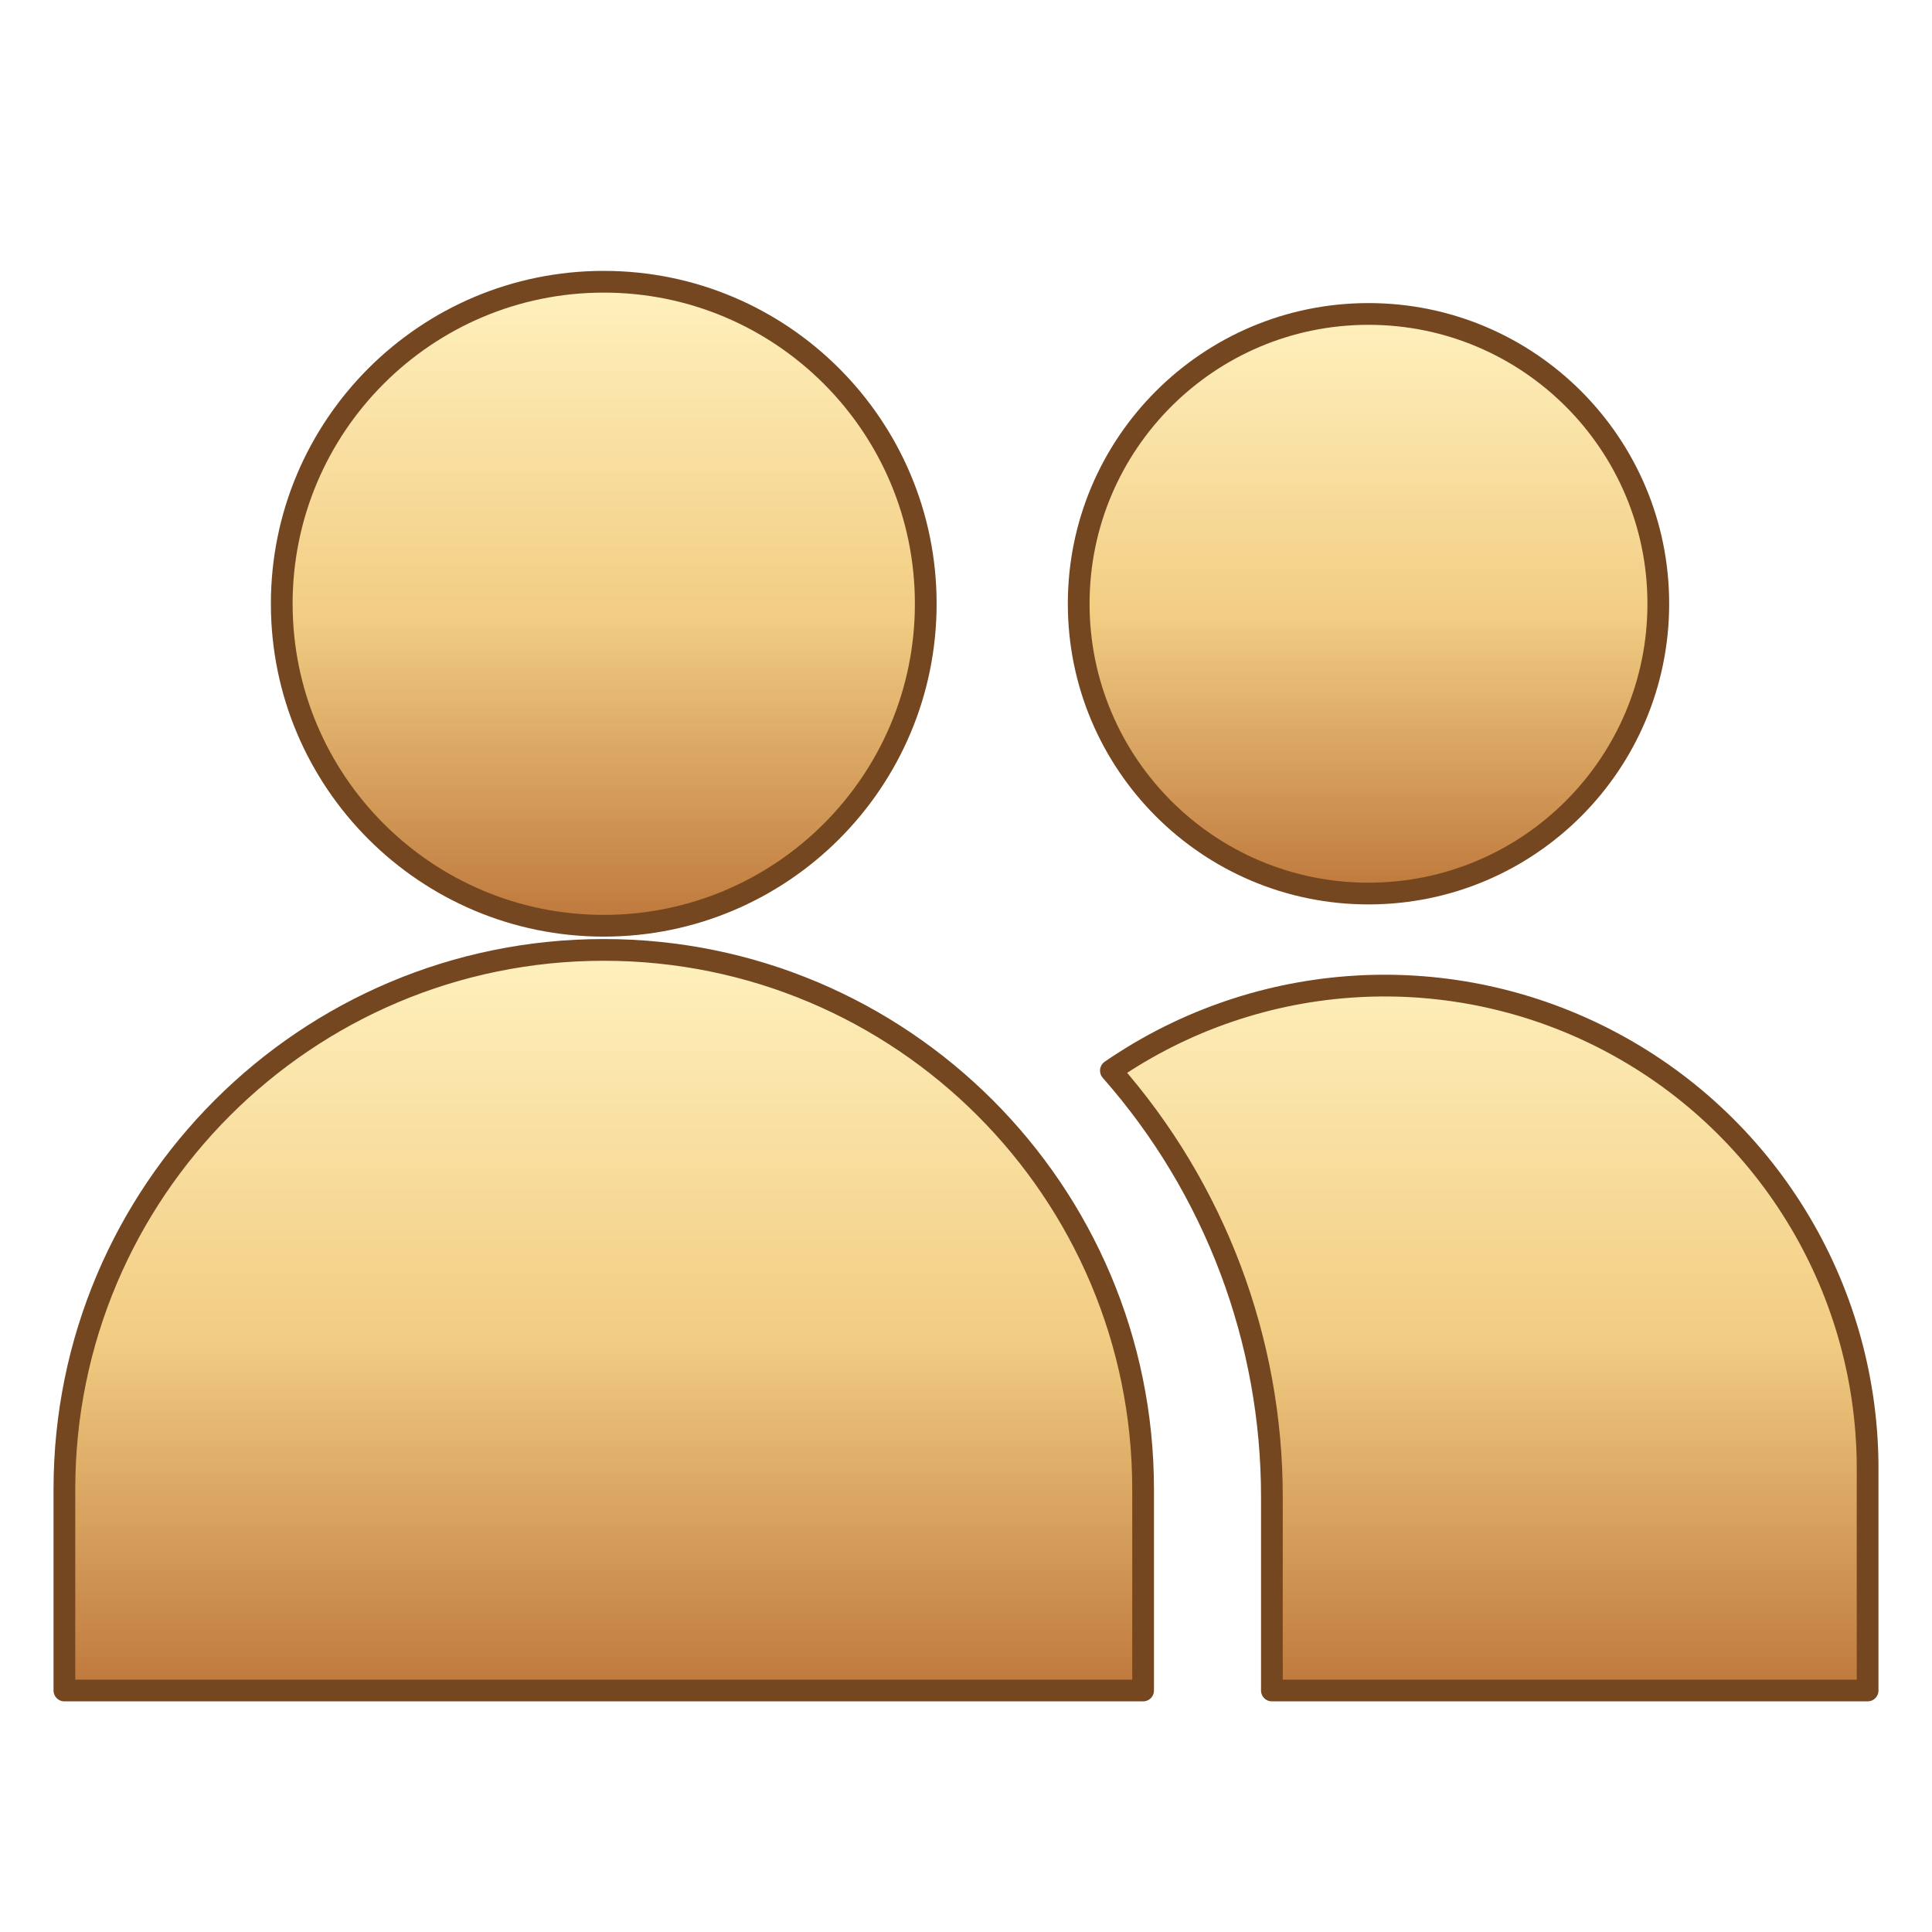
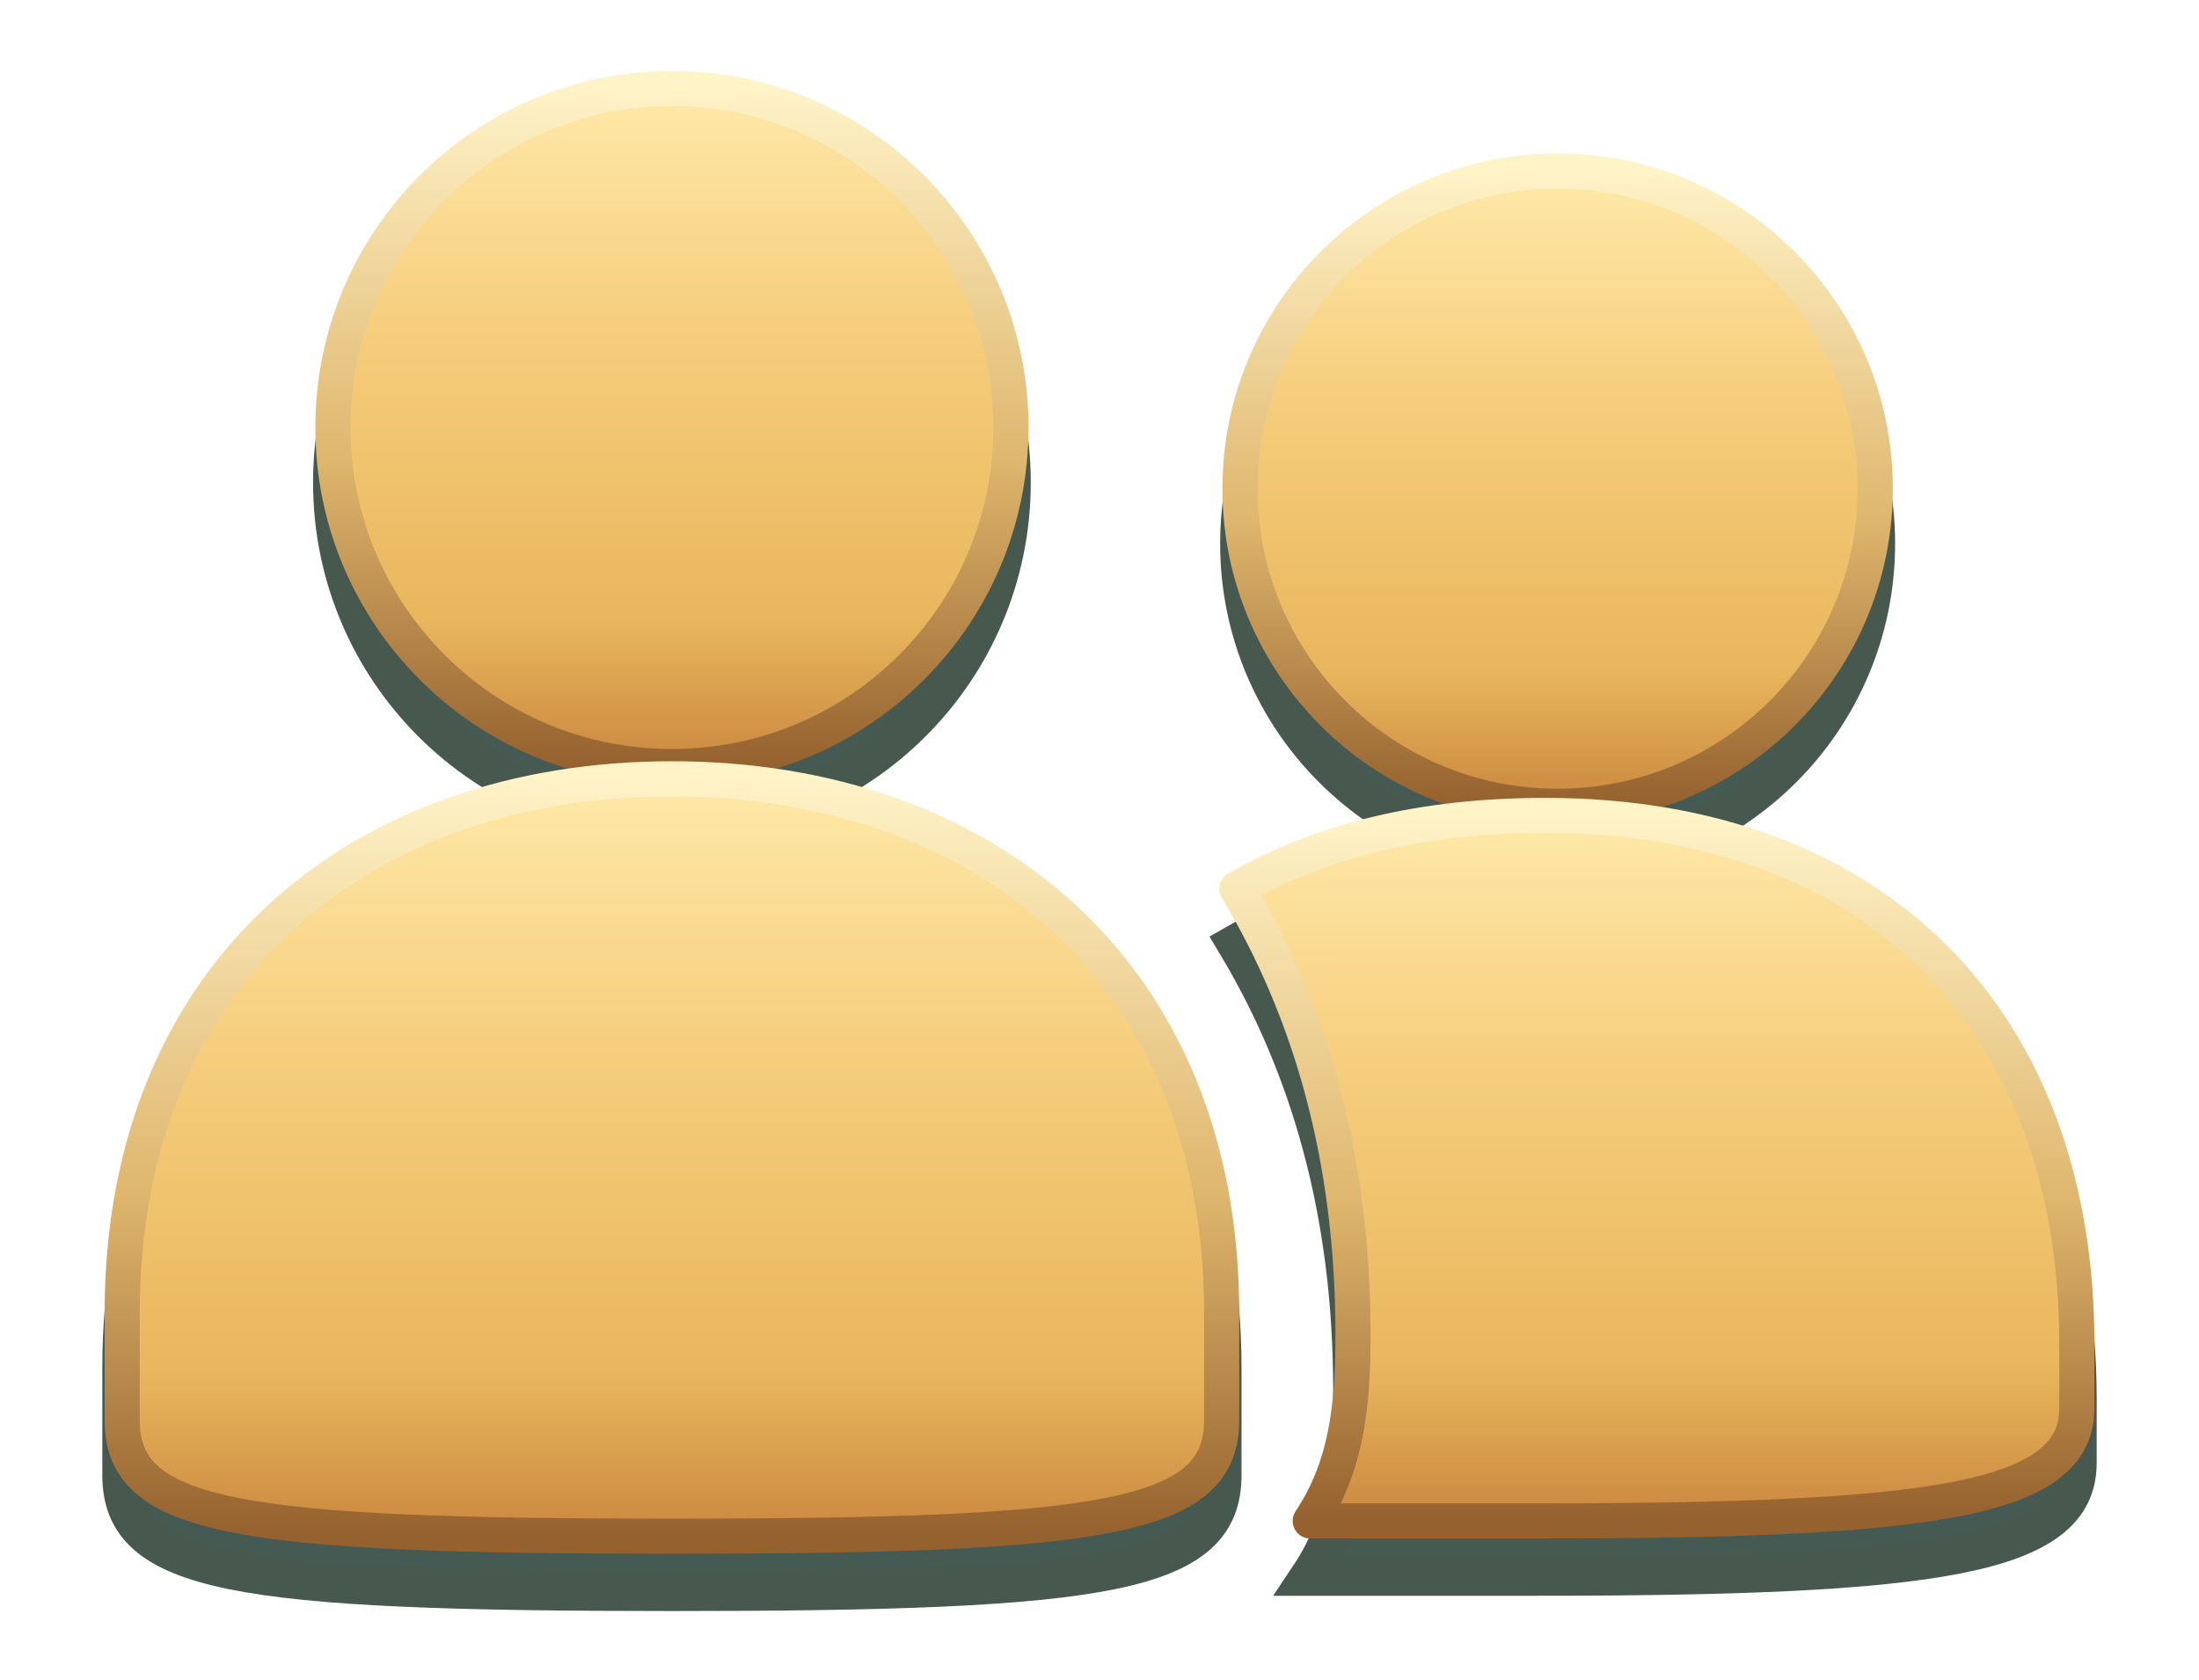
- <svg xmlns="http://www.w3.org/2000/svg" width="64" height="64" viewBox="0 0 24 24">
+ <svg xmlns="http://www.w3.org/2000/svg" width="144" height="110" viewBox="0 0 72 55">
  <defs>
-     <linearGradient id="gold" x2="0" y2="1">
-       <stop stop-color="#fff1be" />
-       <stop offset=".52" stop-color="#f2cd83" />
-       <stop offset="1" stop-color="#be783c" />
+     <linearGradient id="gold" x1="0" y1="0" x2="0" y2="1">
+       <stop stop-color="#ffe9a9" />
+       <stop offset=".35" stop-color="#f6ce7d" />
+       <stop offset=".78" stop-color="#e9b75d" />
+       <stop offset="1" stop-color="#ca8840" />
+     </linearGradient>
+     <linearGradient id="edge" x1="0" y1="0" x2="0" y2="1">
+       <stop stop-color="#fff3c8" />
+       <stop offset=".55" stop-color="#dfb66d" />
+       <stop offset="1" stop-color="#95612e" />
    </linearGradient>
  </defs>
-   <g fill="url(#gold)" stroke="#754720" stroke-width=".27" stroke-linejoin="round">
-     <circle cx="7.5" cy="7.5" r="4" />
-     <circle cx="17" cy="7.5" r="3.6" />
-     <path d="M.8 21v-2.5a6.7 6.7 0 0 1 13.4 0V21zm15 0v-2.4a8 8 0 0 0-2-5.3 6 6 0 0 1 9.4 5V21z" />
+   <g fill="#102c22" stroke="#13291e" stroke-width="1.3" opacity=".78" transform="translate(0 1.8)">
+     <circle cx="22" cy="14" r="11.1" />
+     <circle cx="51" cy="16" r="10.4" />
+     <path d="M4 43c0-11.2 7.8-17.5 18-17.5S40 31.8 40 43v3.5c0 3.2-3.7 3.8-18 3.8S4 49.7 4 46.5z" />
+     <path d="M40.5 29.1c2.8-1.6 6.1-2.4 10.1-2.4C61.4 26.7 68 33.4 68 44v2.1c0 3-4.5 3.7-17.7 3.7h-7.4c1.2-1.8 1.4-3.8 1.4-6.1 0-5.8-1.4-10.6-3.8-14.6z" />
+   </g>
+   <g fill="url(#gold)" stroke="url(#edge)" stroke-width="1.15" stroke-linejoin="round">
+     <circle cx="22" cy="14" r="11.1" />
+     <circle cx="51" cy="16" r="10.4" />
+     <path d="M4 43c0-11.2 7.8-17.5 18-17.5S40 31.8 40 43v3.5c0 3.2-3.7 3.8-18 3.8S4 49.7 4 46.5z" />
+     <path d="M40.5 29.1c2.8-1.6 6.1-2.4 10.1-2.4C61.4 26.7 68 33.4 68 44v2.1c0 3-4.5 3.7-17.7 3.7h-7.4c1.2-1.8 1.4-3.8 1.4-6.1 0-5.8-1.4-10.6-3.8-14.6z" />
  </g>
</svg>
